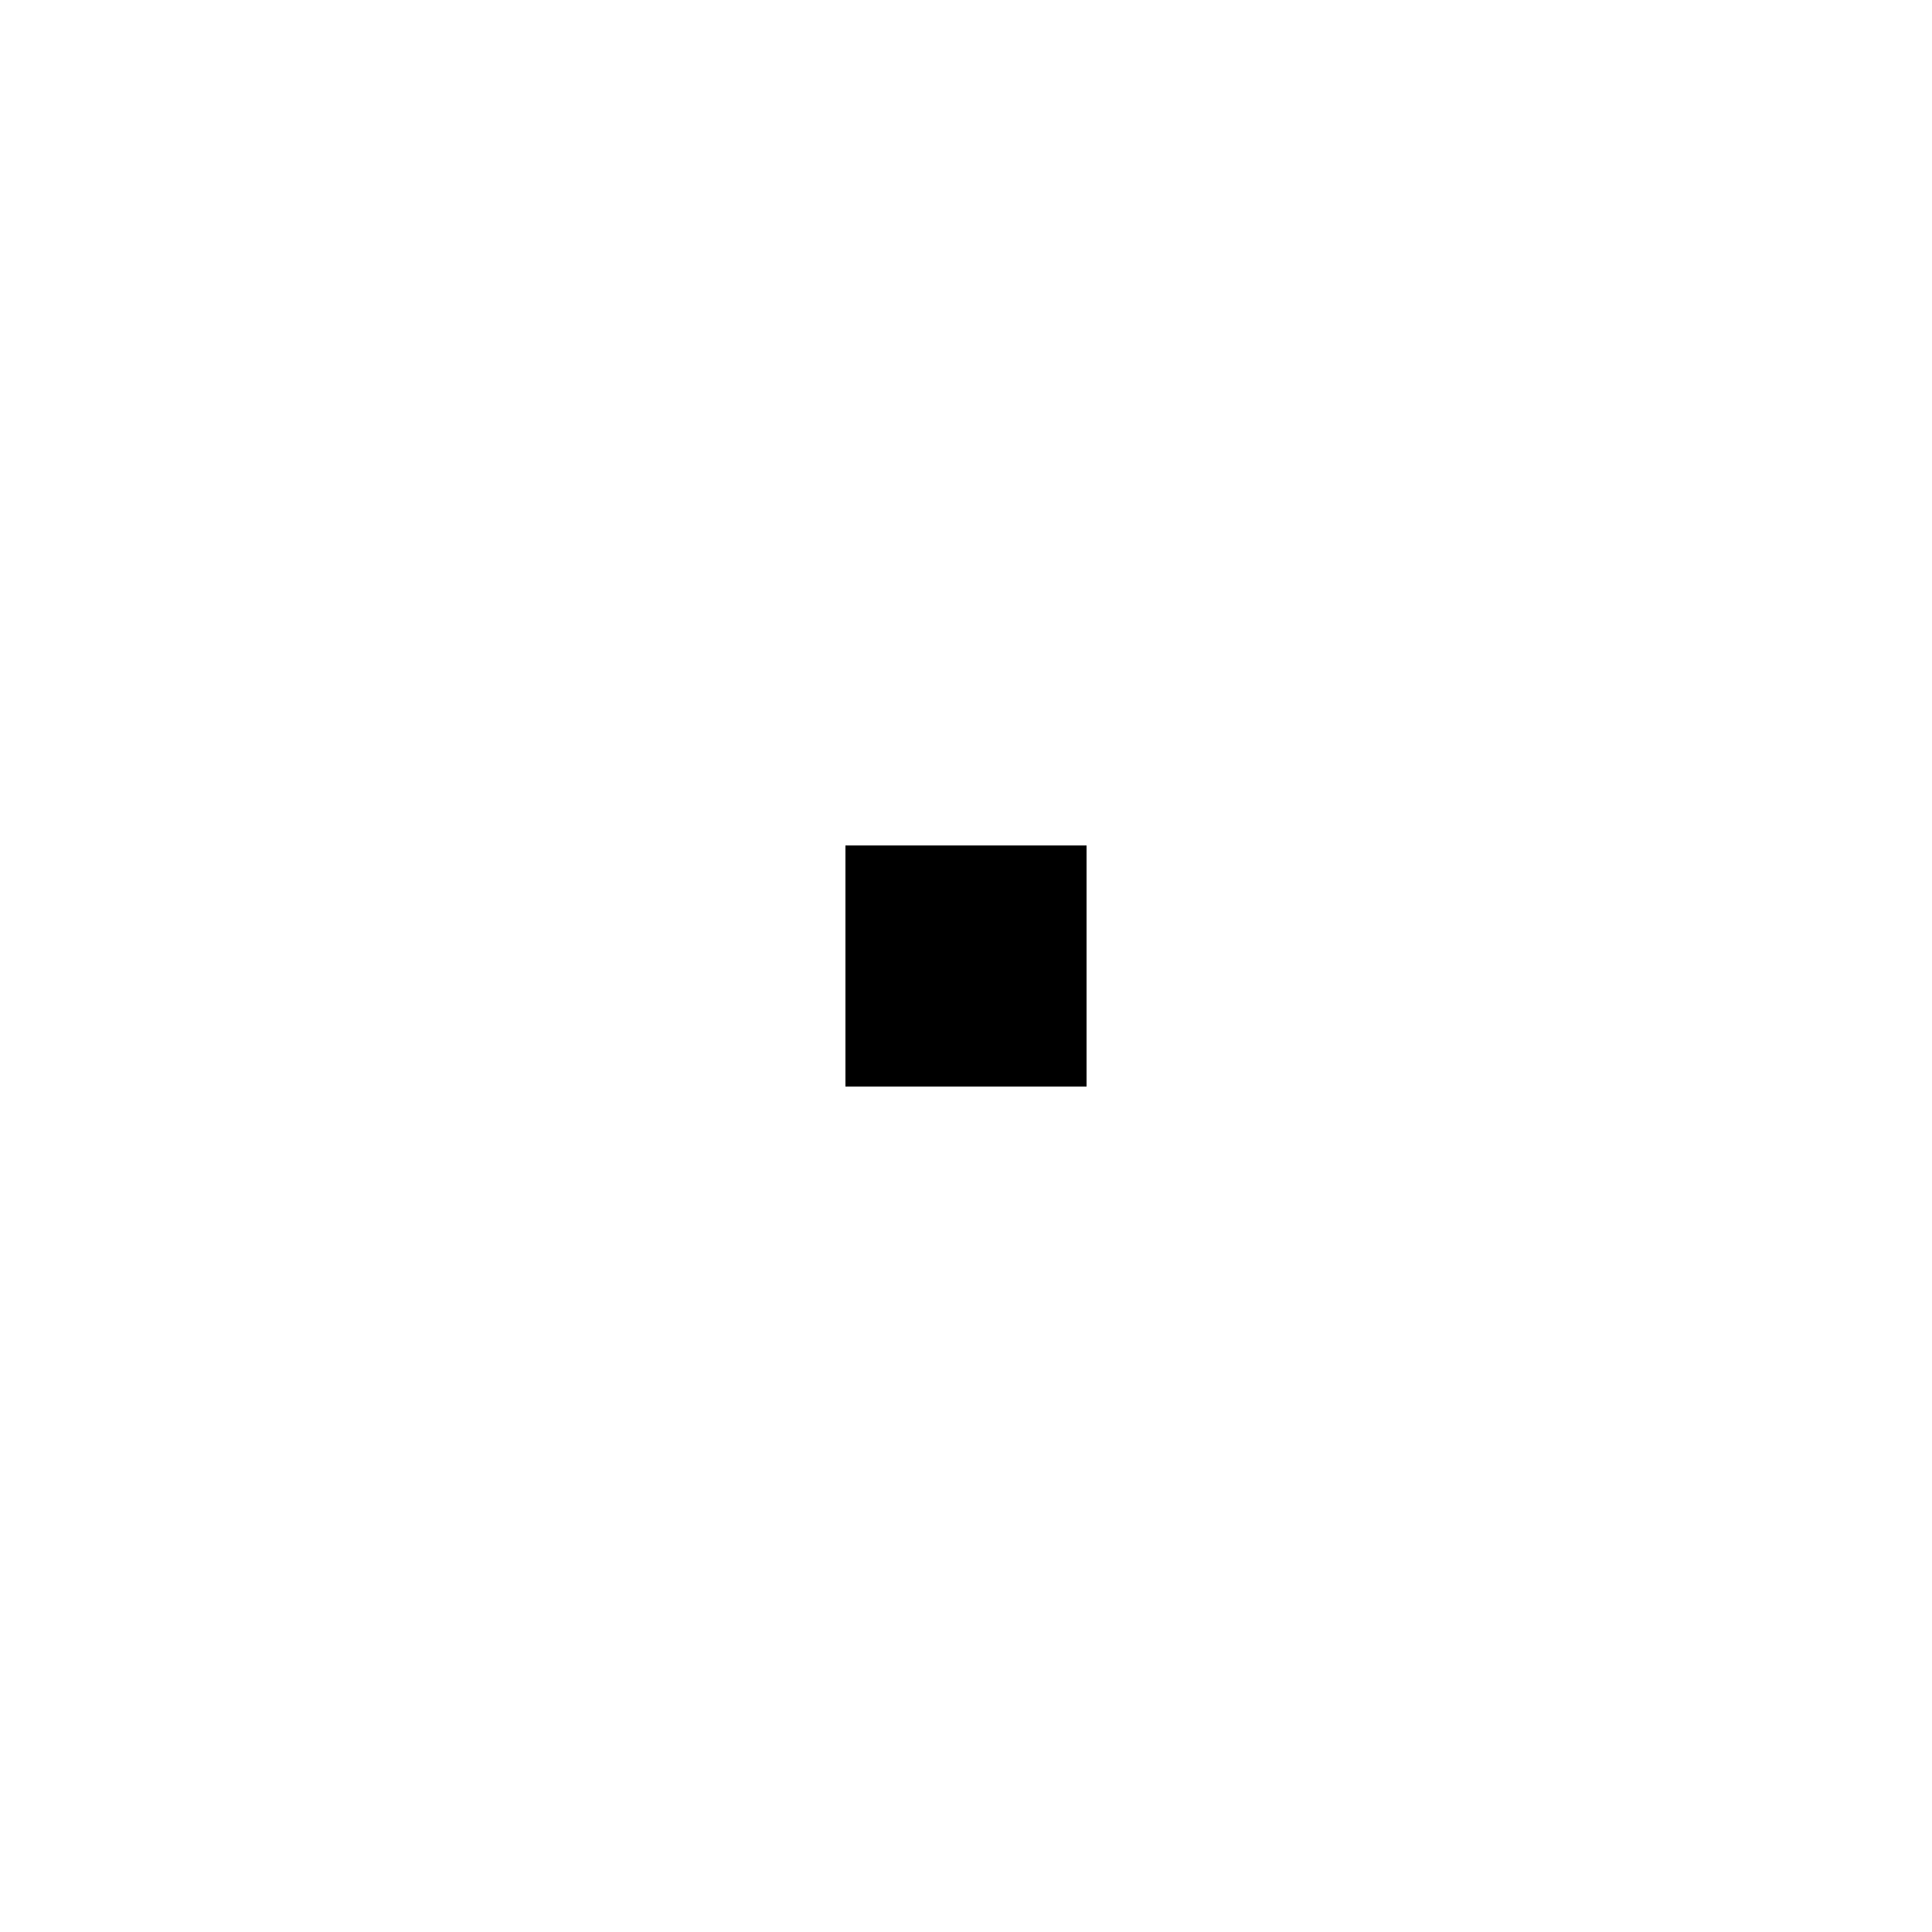
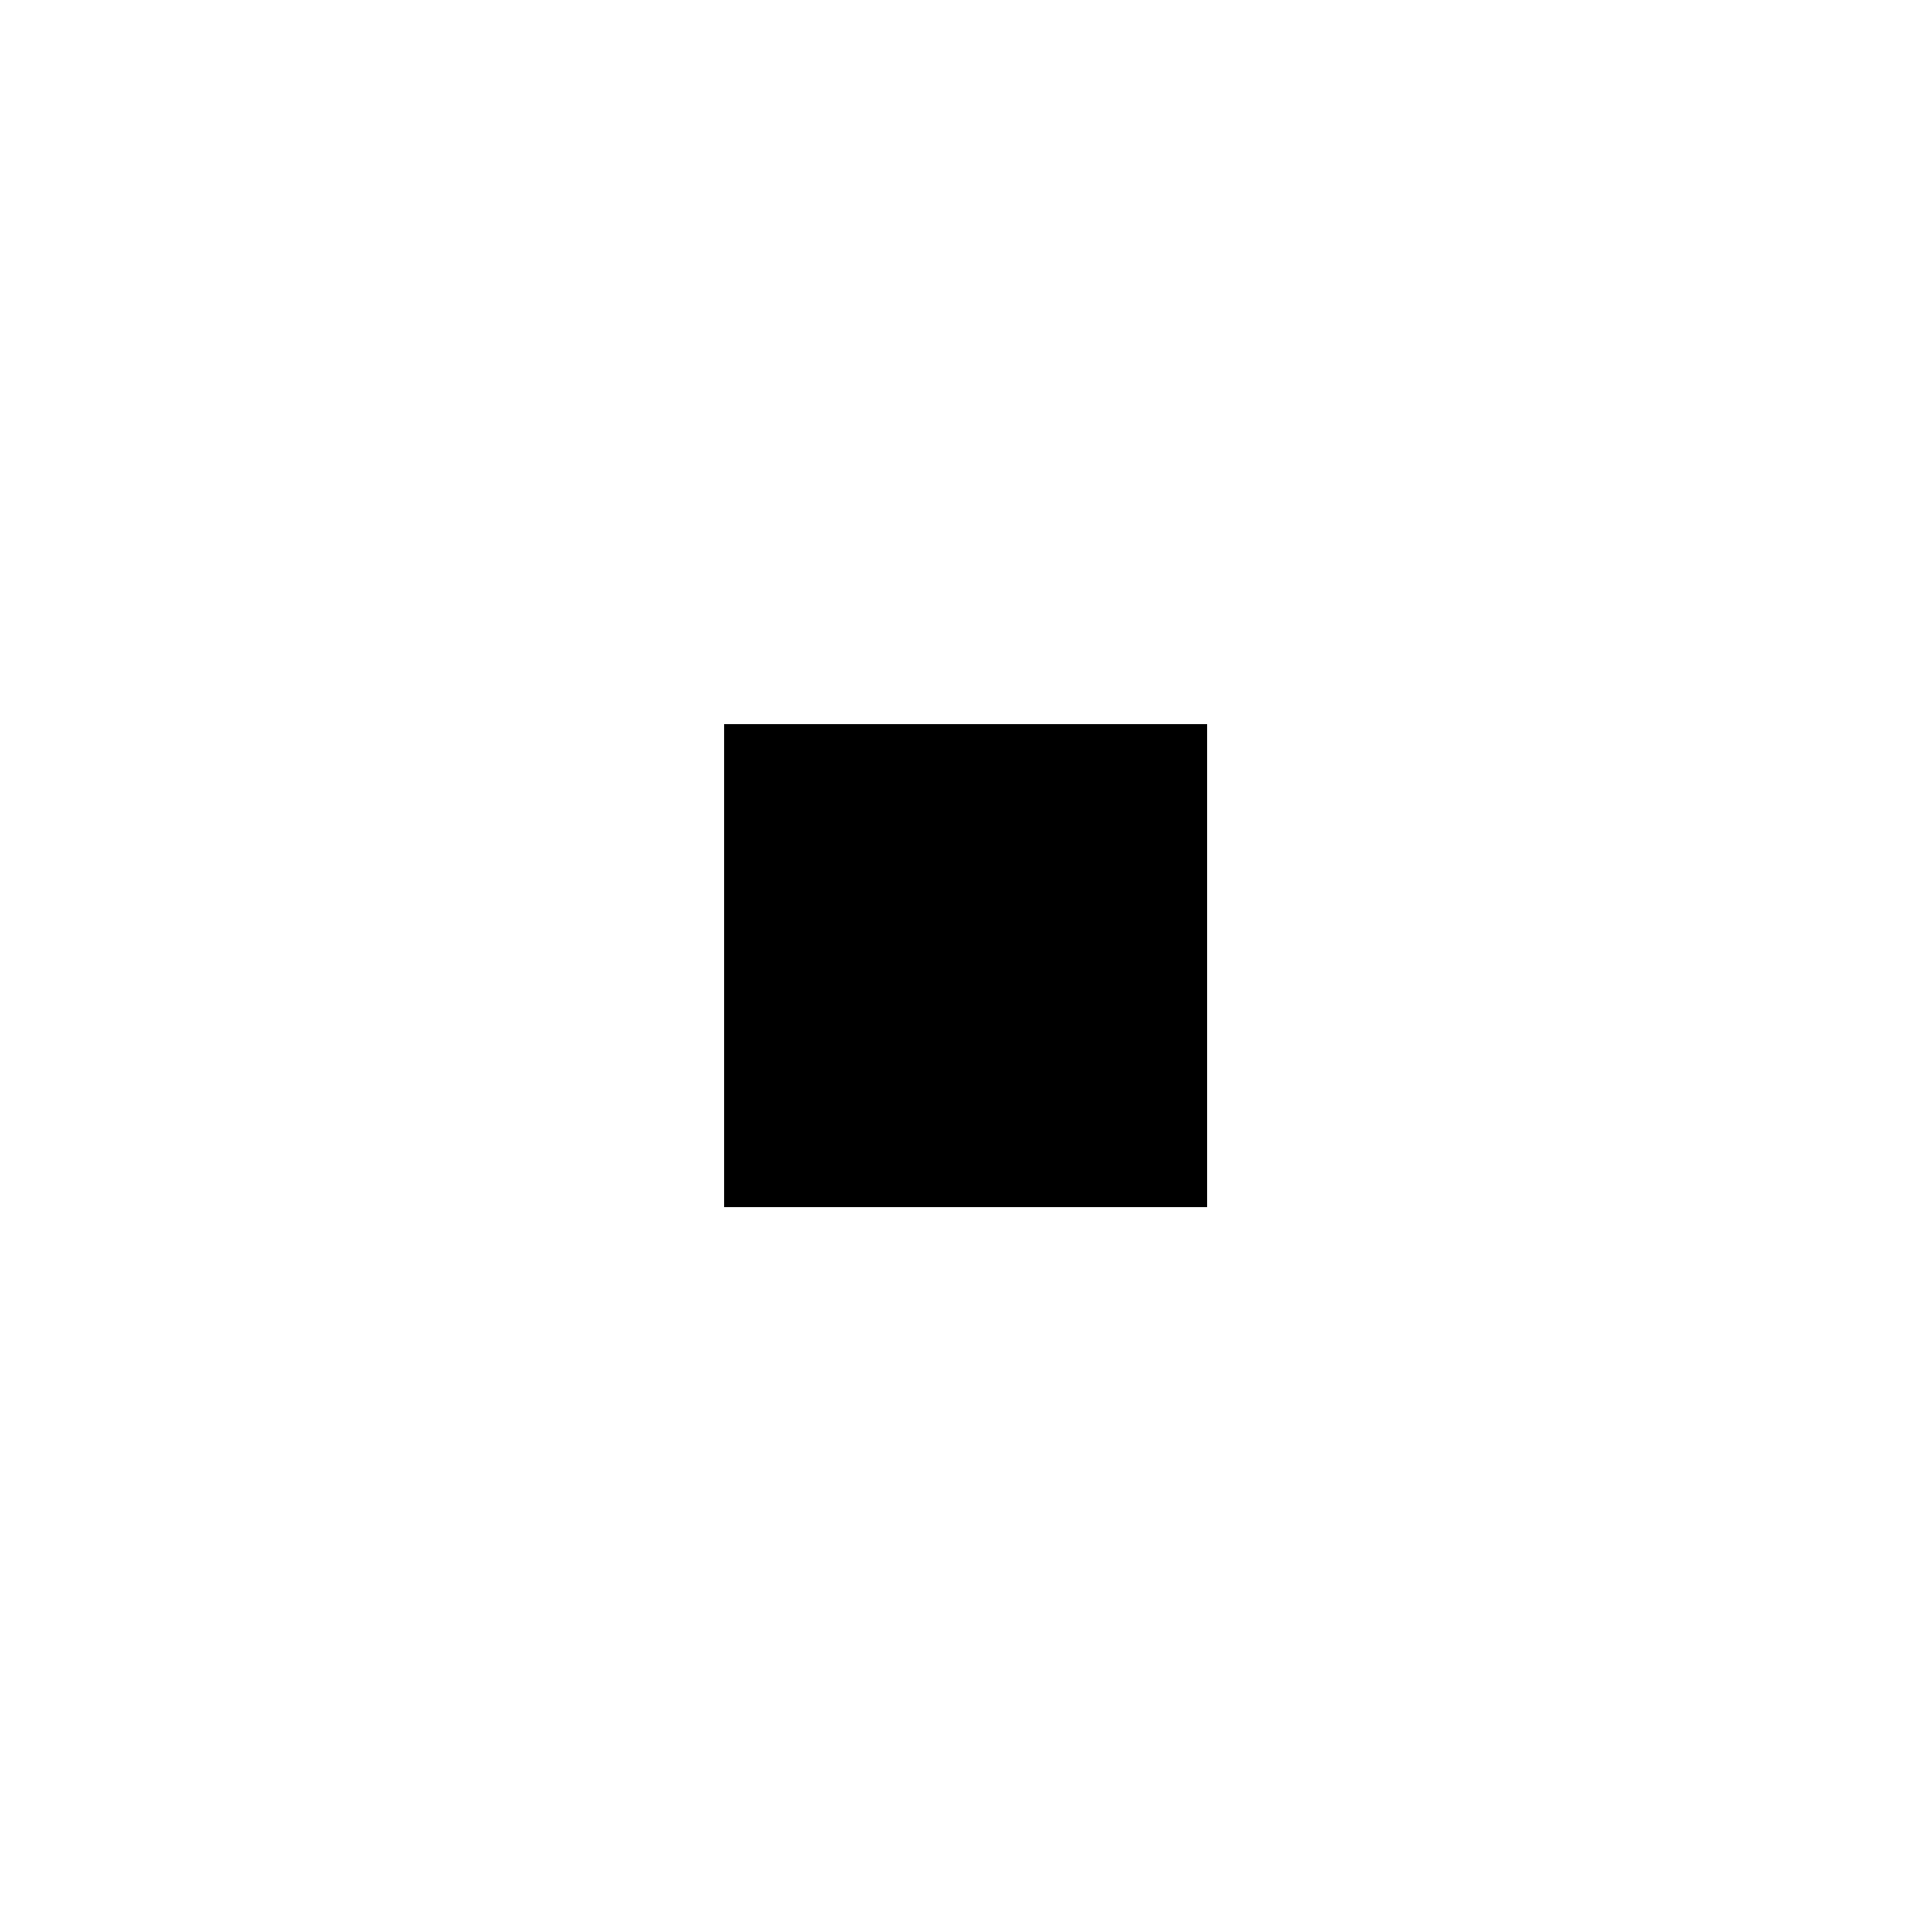
<svg xmlns="http://www.w3.org/2000/svg" width="16" height="16" viewBox="0 0 16 16" fill="currentColor" shape-rendering="crispEdges" aria-hidden="true">
-   <path d="M7 7h2v1h-2zM7 8h2v1h-2z" />
+   <path d="M6 6h4v2h-4zM6 8h4v2h-4z" />
</svg>
